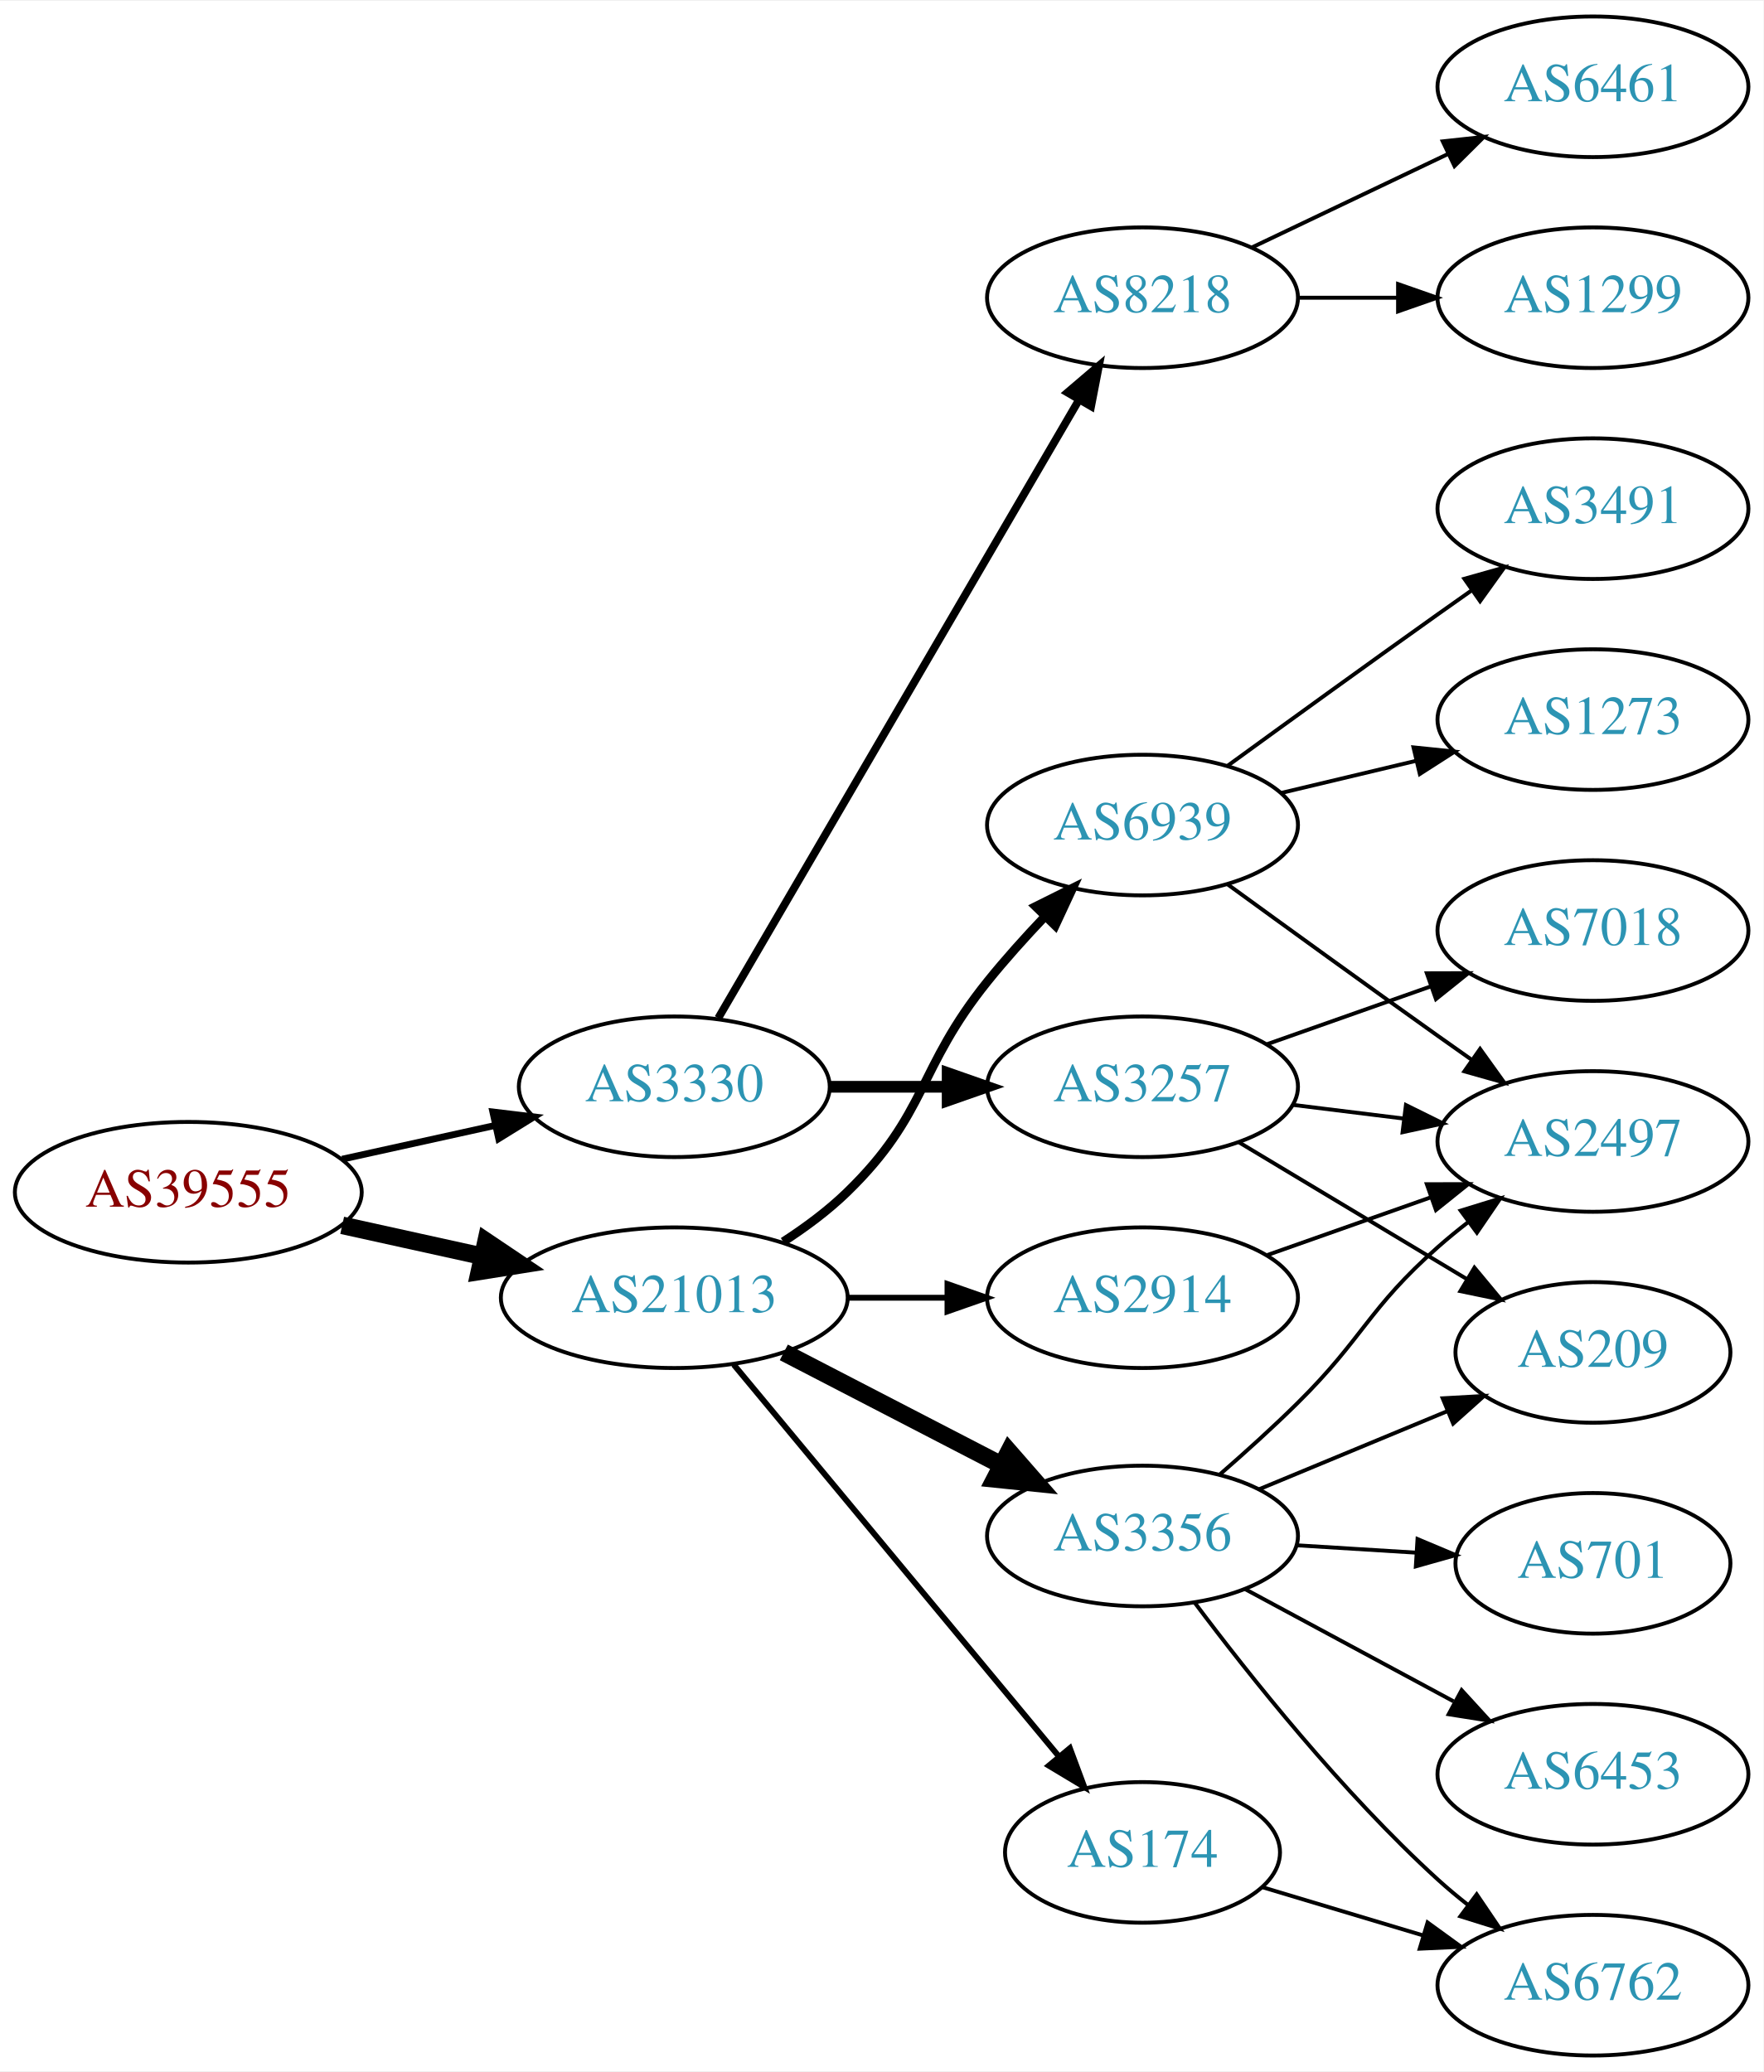
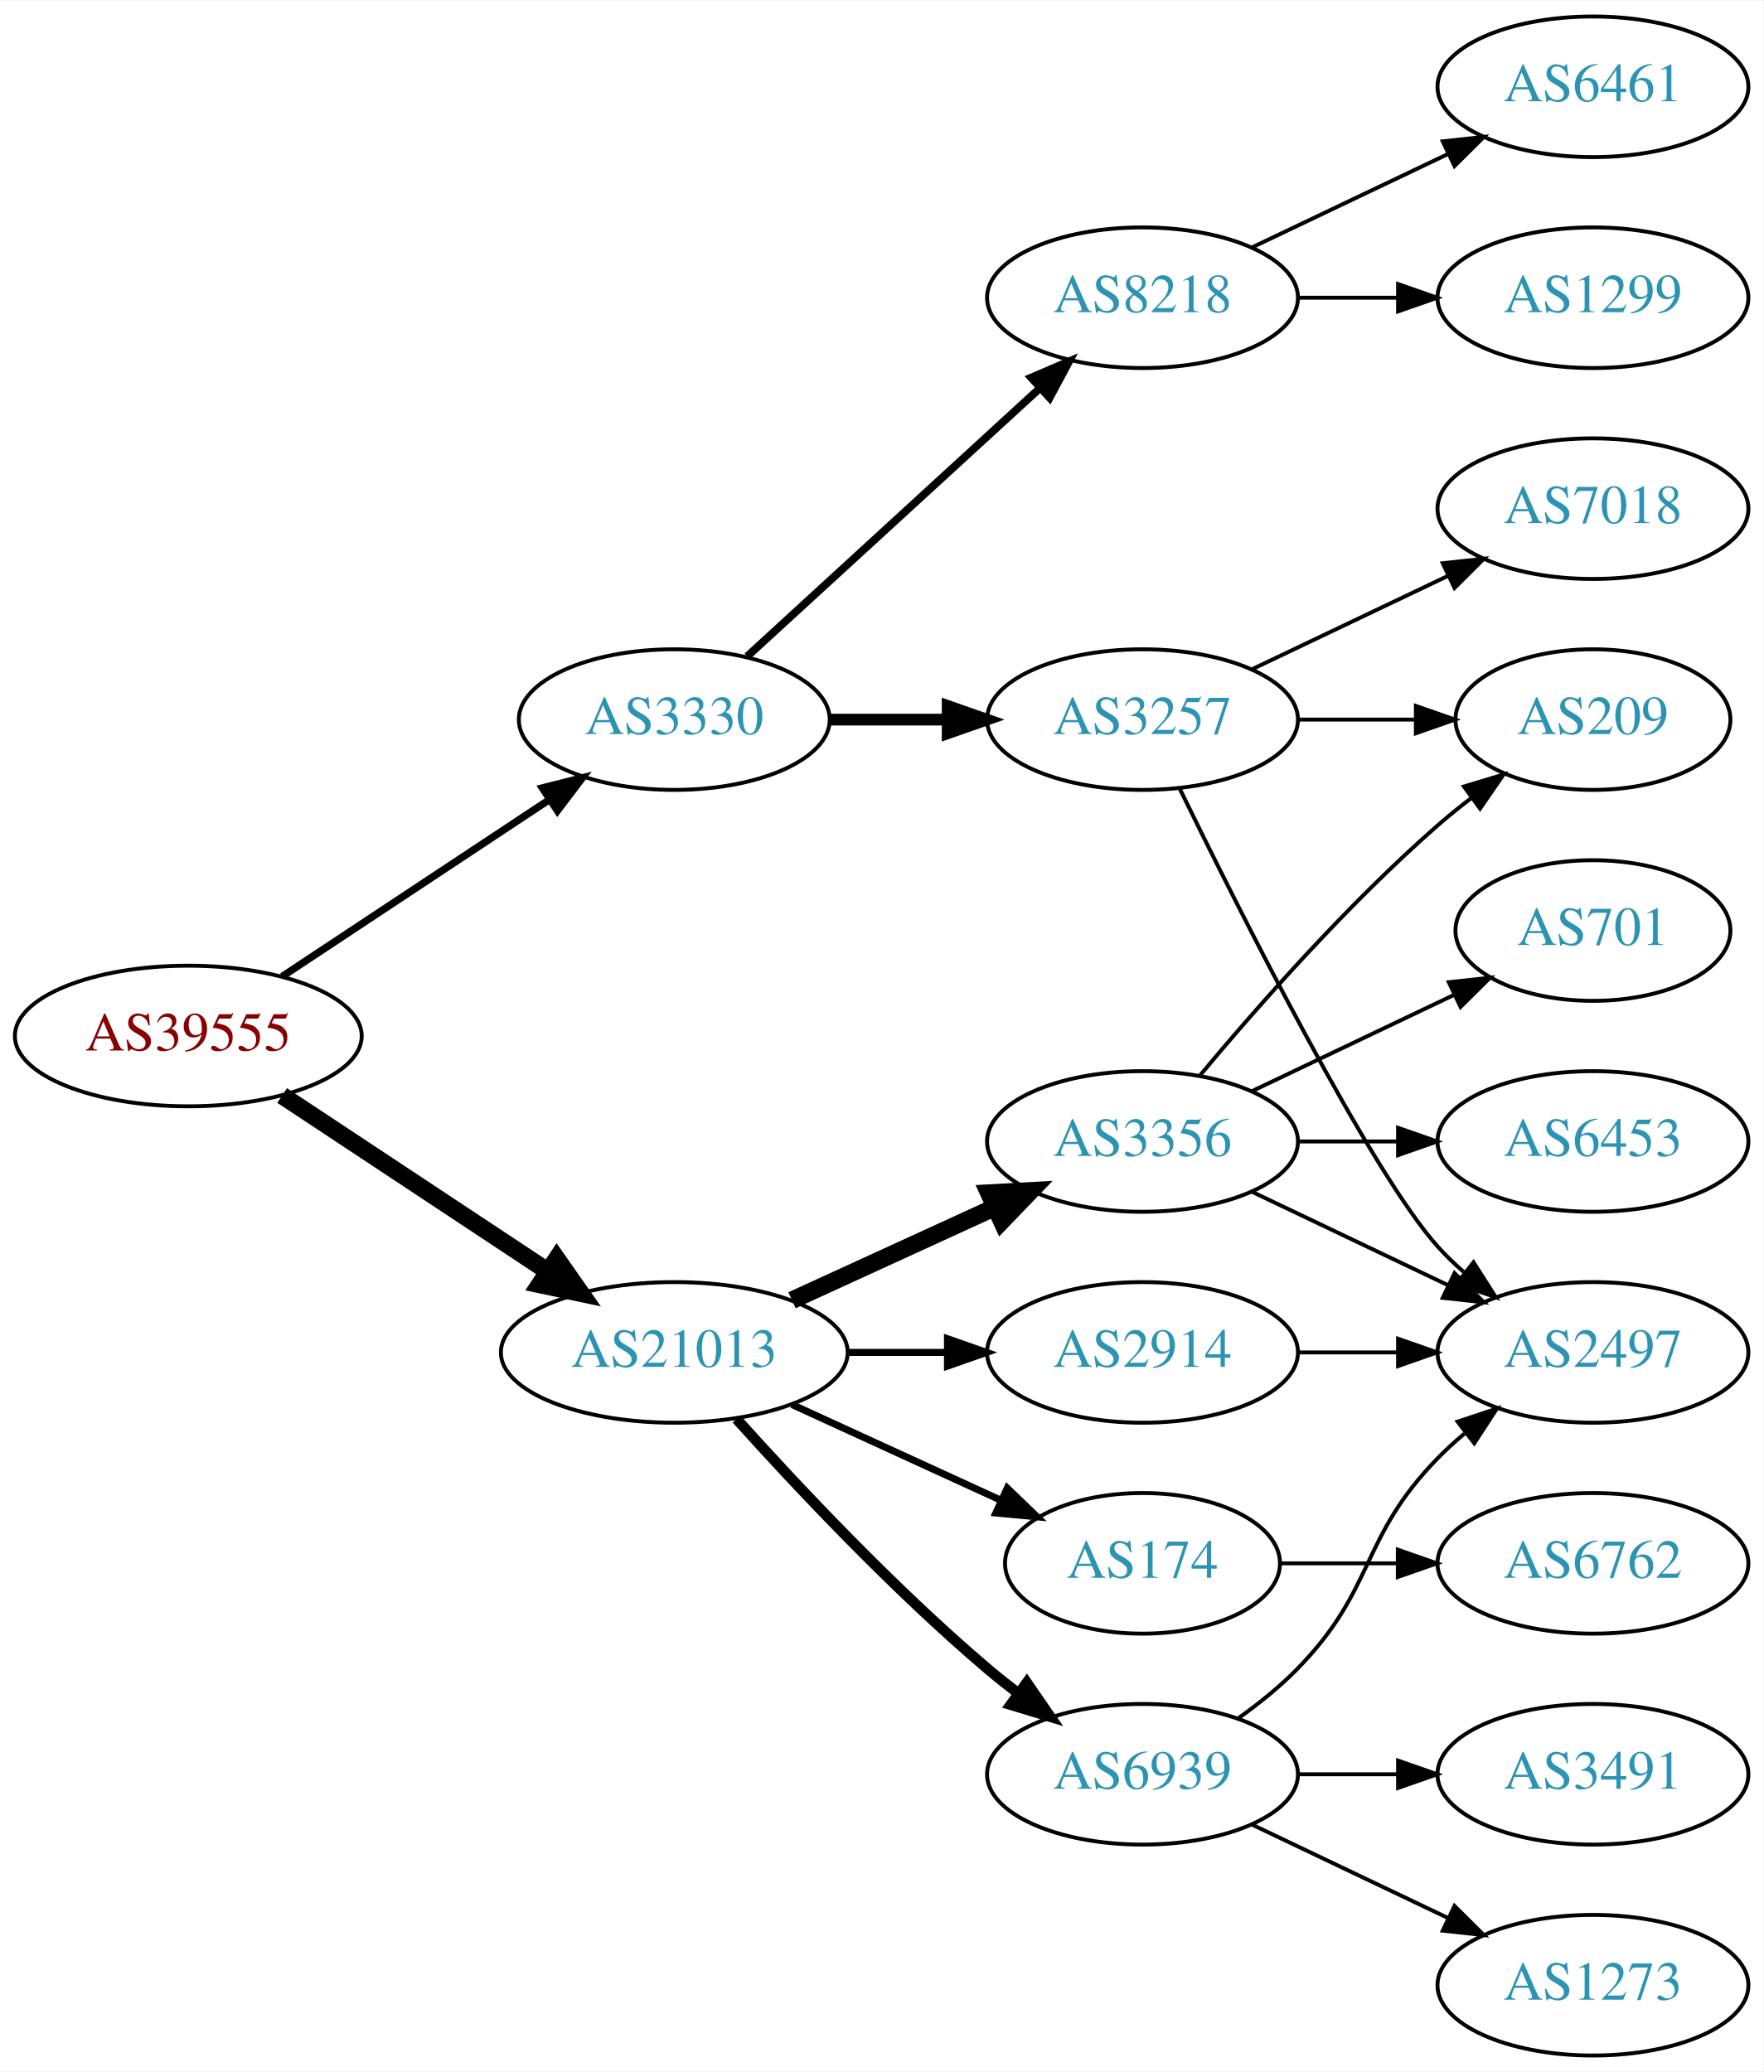
<svg xmlns="http://www.w3.org/2000/svg" xmlns:xlink="http://www.w3.org/1999/xlink" width="451pt" height="530pt" viewBox="0.00 0.00 451.37 530.00">
  <g id="graph0" class="graph" transform="scale(1 1) rotate(0) translate(4 526)">
    <polygon fill="white" stroke="none" points="-4,4 -4,-526 447.37,-526 447.37,4 -4,4" />
    <g id="node1" class="node">
      <g id="a_node1">
        <a xlink:href="/asn/39555" xlink:title="AS39555 ~ Stadtwerke Schwaz GmbH [AT]">
-           <ellipse fill="#ffffff" stroke="black" cx="44.196" cy="-221" rx="44.393" ry="18" />
-           <text text-anchor="middle" x="44.196" y="-217.3" font-family="Times,serif" font-size="14.00" fill="#880000">AS39555</text>
+           <ellipse fill="#ffffff" stroke="black" cx="44.196" cy="-261" rx="44.393" ry="18" />
+           <text text-anchor="middle" x="44.196" y="-257.3" font-family="Times,serif" font-size="14.00" fill="#880000">AS39555</text>
        </a>
      </g>
    </g>
    <g id="node2" class="node">
      <g id="a_node2">
        <a xlink:href="/asn/3330" xlink:title="AS3330 ~ Vienna, Austria [AT]">
-           <ellipse fill="#ffffff" stroke="black" cx="168.588" cy="-248" rx="39.794" ry="18" />
-           <text text-anchor="middle" x="168.588" y="-244.3" font-family="Times,serif" font-size="14.00" fill="#2c94b3">AS3330</text>
+           <ellipse fill="#ffffff" stroke="black" cx="168.588" cy="-342" rx="39.794" ry="18" />
+           <text text-anchor="middle" x="168.588" y="-338.3" font-family="Times,serif" font-size="14.00" fill="#2c94b3">AS3330</text>
        </a>
      </g>
    </g>
    <g id="edge1" class="edge">
-       <path fill="none" stroke="black" stroke-width="1.731" d="M83.586,-229.469C95.977,-232.202 109.824,-235.257 122.644,-238.085" />
-       <polygon fill="black" stroke="black" stroke-width="1.731" points="122.14,-241.558 132.659,-240.295 123.648,-234.722 122.14,-241.558" />
+       <path fill="none" stroke="black" stroke-width="1.875" d="M68.217,-276.235C87.571,-289.044 115.406,-307.466 136.696,-321.555" />
+       <polygon fill="black" stroke="black" stroke-width="1.875" points="134.813,-324.506 145.084,-327.107 138.676,-318.669 134.813,-324.506" />
    </g>
    <g id="node3" class="node">
      <g id="a_node3">
        <a xlink:href="/asn/21013" xlink:title="AS21013 ~ Wels, AT [AT]">
-           <ellipse fill="#ffffff" stroke="black" cx="168.588" cy="-194" rx="44.393" ry="18" />
-           <text text-anchor="middle" x="168.588" y="-190.3" font-family="Times,serif" font-size="14.00" fill="#2c94b3">AS21013</text>
+           <ellipse fill="#ffffff" stroke="black" cx="168.588" cy="-180" rx="44.393" ry="18" />
+           <text text-anchor="middle" x="168.588" y="-176.3" font-family="Times,serif" font-size="14.00" fill="#2c94b3">AS21013</text>
        </a>
      </g>
    </g>
    <g id="edge2" class="edge">
-       <path fill="none" stroke="black" stroke-width="4.5" d="M83.586,-212.531C94.978,-210.018 107.6,-207.233 119.525,-204.603" />
-       <polygon fill="black" stroke="black" stroke-width="4.5" points="120.418,-208.438 129.335,-202.439 118.721,-200.748 120.418,-208.438" />
+       <path fill="none" stroke="black" stroke-width="4.5" d="M68.217,-245.765C87.449,-233.037 115.056,-214.766 136.294,-200.711" />
+       <polygon fill="black" stroke="black" stroke-width="4.5" points="138.504,-203.97 144.67,-195.167 134.158,-197.403 138.504,-203.97" />
    </g>
    <g id="node4" class="node">
      <g id="a_node4">
        <a xlink:href="/asn/8218" xlink:title="AS8218 ~ legacy Neotelecoms [FR]">
          <ellipse fill="#ffffff" stroke="black" cx="288.431" cy="-450" rx="39.794" ry="18" />
          <text text-anchor="middle" x="288.431" y="-446.3" font-family="Times,serif" font-size="14.00" fill="#2c94b3">AS8218</text>
        </a>
      </g>
    </g>
    <g id="edge3" class="edge">
-       <path fill="none" stroke="black" stroke-width="2" d="M179.84,-265.573C200.612,-301.179 247.76,-381.998 272.162,-423.827" />
-       <polygon fill="black" stroke="black" stroke-width="2" points="269.225,-425.738 277.287,-432.612 275.271,-422.21 269.225,-425.738" />
+       <path fill="none" stroke="black" stroke-width="2" d="M187.23,-358.169C207.103,-376.382 239.566,-406.133 262.135,-426.817" />
+       <polygon fill="black" stroke="black" stroke-width="2" points="259.931,-429.545 269.668,-433.721 264.66,-424.384 259.931,-429.545" />
    </g>
    <g id="node5" class="node">
      <g id="a_node5">
        <a xlink:href="/asn/3257" xlink:title="AS3257 ~ GTT [DE]">
-           <ellipse fill="#ffffff" stroke="black" cx="288.431" cy="-248" rx="39.794" ry="18" />
-           <text text-anchor="middle" x="288.431" y="-244.3" font-family="Times,serif" font-size="14.00" fill="#2c94b3">AS3257</text>
+           <ellipse fill="#ffffff" stroke="black" cx="288.431" cy="-342" rx="39.794" ry="18" />
+           <text text-anchor="middle" x="288.431" y="-338.3" font-family="Times,serif" font-size="14.00" fill="#2c94b3">AS3257</text>
        </a>
      </g>
    </g>
    <g id="edge4" class="edge">
-       <path fill="none" stroke="black" stroke-width="3" d="M208.501,-248C218.054,-248 228.404,-248 238.367,-248" />
-       <polygon fill="black" stroke="black" stroke-width="3" points="238.559,-251.5 248.559,-248 238.559,-244.5 238.559,-251.5" />
+       <path fill="none" stroke="black" stroke-width="3" d="M208.501,-342C218.054,-342 228.404,-342 238.367,-342" />
+       <polygon fill="black" stroke="black" stroke-width="3" points="238.559,-345.5 248.559,-342 238.559,-338.5 238.559,-345.5" />
    </g>
    <g id="node11" class="node">
      <g id="a_node11">
-         <a xlink:href="/asn/2914" xlink:title="AS2914 ~ NTT America, Inc. [US]">
-           <ellipse fill="#ffffff" stroke="black" cx="288.431" cy="-194" rx="39.794" ry="18" />
-           <text text-anchor="middle" x="288.431" y="-190.3" font-family="Times,serif" font-size="14.00" fill="#2c94b3">AS2914</text>
+         <a xlink:href="/asn/3356" xlink:title="AS3356 ~ Level 3 Parent, LLC [US]">
+           <ellipse fill="#ffffff" stroke="black" cx="288.431" cy="-234" rx="39.794" ry="18" />
+           <text text-anchor="middle" x="288.431" y="-230.3" font-family="Times,serif" font-size="14.00" fill="#2c94b3">AS3356</text>
        </a>
      </g>
    </g>
    <g id="edge10" class="edge">
-       <path fill="none" stroke="black" stroke-width="1.5" d="M212.799,-194C221.112,-194 229.875,-194 238.357,-194" />
-       <polygon fill="black" stroke="black" stroke-width="1.5" points="238.516,-197.5 248.516,-194 238.516,-190.5 238.516,-197.5" />
+       <path fill="none" stroke="black" stroke-width="4.5" d="M198.718,-193.348C214.329,-200.502 233.727,-209.391 250.399,-217.03" />
+       <polygon fill="black" stroke="black" stroke-width="4.5" points="249.119,-220.775 259.851,-221.362 252.4,-213.616 249.119,-220.775" />
    </g>
    <g id="node12" class="node">
      <g id="a_node12">
-         <a xlink:href="/asn/3356" xlink:title="AS3356 ~ Level 3 Parent, LLC [US]">
-           <ellipse fill="#ffffff" stroke="black" cx="288.431" cy="-133" rx="39.794" ry="18" />
-           <text text-anchor="middle" x="288.431" y="-129.3" font-family="Times,serif" font-size="14.00" fill="#2c94b3">AS3356</text>
+         <a xlink:href="/asn/6939" xlink:title="AS6939 ~ Hurricane Electric LLC [US]">
+           <ellipse fill="#ffffff" stroke="black" cx="288.431" cy="-72" rx="39.794" ry="18" />
+           <text text-anchor="middle" x="288.431" y="-68.3" font-family="Times,serif" font-size="14.00" fill="#2c94b3">AS6939</text>
        </a>
      </g>
    </g>
    <g id="edge11" class="edge">
-       <path fill="none" stroke="black" stroke-width="4.5" d="M196.624,-180.005C213.173,-171.439 234.525,-160.386 252.366,-151.151" />
-       <polygon fill="black" stroke="black" stroke-width="4.5" points="254.261,-154.604 261.331,-146.51 250.641,-147.61 254.261,-154.604" />
+       <path fill="none" stroke="black" stroke-width="2.7" d="M184.521,-162.956C199.847,-145.903 224.782,-119.35 248.784,-99 251.281,-96.883 253.942,-94.768 256.653,-92.707" />
+       <polygon fill="black" stroke="black" stroke-width="2.7" points="258.819,-95.459 264.83,-86.734 254.69,-89.806 258.819,-95.459" />
    </g>
    <g id="node13" class="node">
      <g id="a_node13">
-         <a xlink:href="/asn/6939" xlink:title="AS6939 ~ Hurricane Electric LLC [US]">
-           <ellipse fill="#ffffff" stroke="black" cx="288.431" cy="-315" rx="39.794" ry="18" />
-           <text text-anchor="middle" x="288.431" y="-311.3" font-family="Times,serif" font-size="14.00" fill="#2c94b3">AS6939</text>
+         <a xlink:href="/asn/2914" xlink:title="AS2914 ~ NTT America, Inc. [US]">
+           <ellipse fill="#ffffff" stroke="black" cx="288.431" cy="-180" rx="39.794" ry="18" />
+           <text text-anchor="middle" x="288.431" y="-176.3" font-family="Times,serif" font-size="14.00" fill="#2c94b3">AS2914</text>
        </a>
      </g>
    </g>
    <g id="edge12" class="edge">
-       <path fill="none" stroke="black" stroke-width="2.25" d="M196.472,-208.329C202.196,-212.036 207.962,-216.318 212.784,-221 233.478,-241.094 230.69,-252.537 248.784,-275 253.261,-280.558 258.374,-286.24 263.383,-291.512" />
-       <polygon fill="black" stroke="black" stroke-width="2.25" points="261.075,-294.16 270.56,-298.881 266.09,-289.275 261.075,-294.16" />
+       <path fill="none" stroke="black" stroke-width="1.8" d="M212.799,-180C221.112,-180 229.875,-180 238.357,-180" />
+       <polygon fill="black" stroke="black" stroke-width="1.8" points="238.516,-183.5 248.516,-180 238.516,-176.5 238.516,-183.5" />
    </g>
    <g id="node14" class="node">
      <g id="a_node14">
        <a xlink:href="/asn/174" xlink:title="AS174 ~ Cogent Communications [US]">
-           <ellipse fill="#ffffff" stroke="black" cx="288.431" cy="-52" rx="35.194" ry="18" />
-           <text text-anchor="middle" x="288.431" y="-48.3" font-family="Times,serif" font-size="14.00" fill="#2c94b3">AS174</text>
+           <ellipse fill="#ffffff" stroke="black" cx="288.431" cy="-126" rx="35.194" ry="18" />
+           <text text-anchor="middle" x="288.431" y="-122.3" font-family="Times,serif" font-size="14.00" fill="#2c94b3">AS174</text>
        </a>
      </g>
    </g>
    <g id="edge13" class="edge">
-       <path fill="none" stroke="black" stroke-width="1.5" d="M183.803,-176.871C204.529,-151.896 243.16,-105.346 266.951,-76.678" />
-       <polygon fill="black" stroke="black" stroke-width="1.5" points="269.839,-78.679 273.532,-68.748 264.452,-74.209 269.839,-78.679" />
+       <path fill="none" stroke="black" stroke-width="1.8" d="M198.718,-166.652C214.935,-159.22 235.238,-149.917 252.327,-142.086" />
+       <polygon fill="black" stroke="black" stroke-width="1.8" points="253.811,-145.256 261.444,-137.908 250.895,-138.892 253.811,-145.256" />
    </g>
    <g id="node6" class="node">
      <g id="a_node6">
        <a xlink:href="/asn/6461" xlink:title="AS6461 ~ Zayo Bandwidth [US]">
          <ellipse fill="#ffffff" stroke="black" cx="403.724" cy="-504" rx="39.794" ry="18" />
          <text text-anchor="middle" x="403.724" y="-500.3" font-family="Times,serif" font-size="14.00" fill="#2c94b3">AS6461</text>
        </a>
      </g>
    </g>
    <g id="edge5" class="edge">
      <path fill="none" stroke="black" d="M316.567,-462.934C331.561,-470.081 350.382,-479.052 366.605,-486.785" />
      <polygon fill="black" stroke="black" points="365.276,-490.028 375.809,-491.171 368.288,-483.709 365.276,-490.028" />
    </g>
    <g id="node7" class="node">
      <g id="a_node7">
        <a xlink:href="/asn/1299" xlink:title="AS1299 ~ Telia Carrier [EU]">
          <ellipse fill="#ffffff" stroke="black" cx="403.724" cy="-450" rx="39.794" ry="18" />
          <text text-anchor="middle" x="403.724" y="-446.3" font-family="Times,serif" font-size="14.00" fill="#2c94b3">AS1299</text>
        </a>
      </g>
    </g>
    <g id="edge6" class="edge">
      <path fill="none" stroke="black" d="M328.103,-450C336.306,-450 345.07,-450 353.602,-450" />
      <polygon fill="black" stroke="black" points="353.841,-453.5 363.841,-450 353.841,-446.5 353.841,-453.5" />
    </g>
    <g id="node8" class="node">
      <g id="a_node8">
        <a xlink:href="/asn/209" xlink:title="AS209 ~ CenturyLink Communications, LLC [US]">
-           <ellipse fill="#ffffff" stroke="black" cx="403.724" cy="-180" rx="35.194" ry="18" />
-           <text text-anchor="middle" x="403.724" y="-176.3" font-family="Times,serif" font-size="14.00" fill="#2c94b3">AS209</text>
+           <ellipse fill="#ffffff" stroke="black" cx="403.724" cy="-342" rx="35.194" ry="18" />
+           <text text-anchor="middle" x="403.724" y="-338.3" font-family="Times,serif" font-size="14.00" fill="#2c94b3">AS209</text>
        </a>
      </g>
    </g>
    <g id="edge7" class="edge">
-       <path fill="none" stroke="black" d="M313.181,-233.745C330.132,-223.571 353.098,-209.786 371.527,-198.725" />
-       <polygon fill="black" stroke="black" points="373.39,-201.689 380.163,-193.541 369.788,-195.687 373.39,-201.689" />
+       <path fill="none" stroke="black" d="M328.103,-342C337.808,-342 348.299,-342 358.262,-342" />
+       <polygon fill="black" stroke="black" points="358.398,-345.5 368.398,-342 358.398,-338.5 358.398,-345.5" />
    </g>
    <g id="node9" class="node">
      <g id="a_node9">
-         <a xlink:href="/asn/7018" xlink:title="AS7018 ~ AT&amp;T Services, Inc. [US]">
-           <ellipse fill="#ffffff" stroke="black" cx="403.724" cy="-288" rx="39.794" ry="18" />
-           <text text-anchor="middle" x="403.724" y="-284.3" font-family="Times,serif" font-size="14.00" fill="#2c94b3">AS7018</text>
+         <a xlink:href="/asn/2497" xlink:title="AS2497 ~ Internet Initiative Japan Inc. [JP]">
+           <ellipse fill="#ffffff" stroke="black" cx="403.724" cy="-180" rx="39.794" ry="18" />
+           <text text-anchor="middle" x="403.724" y="-176.3" font-family="Times,serif" font-size="14.00" fill="#2c94b3">AS2497</text>
        </a>
      </g>
    </g>
    <g id="edge8" class="edge">
-       <path fill="none" stroke="black" d="M320.389,-258.93C333.252,-263.472 348.358,-268.805 362.095,-273.655" />
-       <polygon fill="black" stroke="black" points="361.209,-277.054 371.803,-277.083 363.539,-270.453 361.209,-277.054" />
+       <path fill="none" stroke="black" d="M297.869,-324.489C313.487,-292.491 346.874,-226.107 364.077,-207 366.08,-204.776 368.298,-202.637 370.631,-200.603" />
+       <polygon fill="black" stroke="black" points="373.161,-203.065 378.85,-194.127 368.829,-197.567 373.161,-203.065" />
    </g>
    <g id="node10" class="node">
      <g id="a_node10">
-         <a xlink:href="/asn/2497" xlink:title="AS2497 ~ Internet Initiative Japan Inc. [JP]">
-           <ellipse fill="#ffffff" stroke="black" cx="403.724" cy="-234" rx="39.794" ry="18" />
-           <text text-anchor="middle" x="403.724" y="-230.3" font-family="Times,serif" font-size="14.00" fill="#2c94b3">AS2497</text>
+         <a xlink:href="/asn/7018" xlink:title="AS7018 ~ AT&amp;T Services, Inc. [US]">
+           <ellipse fill="#ffffff" stroke="black" cx="403.724" cy="-396" rx="39.794" ry="18" />
+           <text text-anchor="middle" x="403.724" y="-392.3" font-family="Times,serif" font-size="14.00" fill="#2c94b3">AS7018</text>
        </a>
      </g>
    </g>
    <g id="edge9" class="edge">
-       <path fill="none" stroke="black" d="M326.841,-243.377C335.929,-242.254 345.766,-241.038 355.251,-239.866" />
-       <polygon fill="black" stroke="black" points="355.857,-243.318 365.353,-238.618 354.999,-236.371 355.857,-243.318" />
-     </g>
-     <g id="edge22" class="edge">
-       <path fill="none" stroke="black" d="M320.389,-204.93C333.252,-209.472 348.358,-214.805 362.095,-219.655" />
-       <polygon fill="black" stroke="black" points="361.209,-223.054 371.803,-223.083 363.539,-216.453 361.209,-223.054" />
+       <path fill="none" stroke="black" d="M316.567,-354.934C331.561,-362.081 350.382,-371.052 366.605,-378.785" />
+       <polygon fill="black" stroke="black" points="365.276,-382.028 375.809,-383.171 368.288,-375.709 365.276,-382.028" />
+     </g>
+     <g id="edge19" class="edge">
+       <path fill="none" stroke="black" d="M303.061,-250.817C317.343,-267.929 340.89,-294.745 364.077,-315 366.747,-317.332 369.62,-319.648 372.55,-321.886" />
+       <polygon fill="black" stroke="black" points="370.701,-324.87 380.841,-327.939 374.828,-319.216 370.701,-324.87" />
    </g>
    <g id="edge18" class="edge">
-       <path fill="none" stroke="black" d="M318.313,-144.982C332.971,-151.063 350.925,-158.511 366.5,-164.973" />
-       <polygon fill="black" stroke="black" points="365.262,-168.248 375.84,-168.847 367.945,-161.782 365.262,-168.248" />
-     </g>
-     <g id="edge15" class="edge">
-       <path fill="none" stroke="black" d="M308.306,-148.83C314.727,-154.417 321.85,-160.842 328.077,-167 345.085,-183.817 346.158,-191.159 364.077,-207 366.53,-209.168 369.16,-211.318 371.852,-213.403" />
-       <polygon fill="black" stroke="black" points="369.872,-216.291 379.997,-219.411 374.028,-210.658 369.872,-216.291" />
-     </g>
-     <g id="node15" class="node">
-       <g id="a_node15">
-         <a xlink:href="/asn/6453" xlink:title="AS6453 ~ TATA COMMUNICATIONS (AMERICA) INC [US]">
-           <ellipse fill="#ffffff" stroke="black" cx="403.724" cy="-72" rx="39.794" ry="18" />
-           <text text-anchor="middle" x="403.724" y="-68.3" font-family="Times,serif" font-size="14.00" fill="#2c94b3">AS6453</text>
-         </a>
-       </g>
-     </g>
-     <g id="edge14" class="edge">
-       <path fill="none" stroke="black" d="M314.574,-119.462C330.305,-110.992 350.789,-99.963 368.051,-90.669" />
-       <polygon fill="black" stroke="black" points="370.113,-93.534 377.259,-85.711 366.795,-87.37 370.113,-93.534" />
-     </g>
-     <g id="node16" class="node">
-       <g id="a_node16">
-         <a xlink:href="/asn/6762" xlink:title="AS6762 ~ TELECOM ITALIA SPARKLE S.p.A. [IT]">
-           <ellipse fill="#ffffff" stroke="black" cx="403.724" cy="-18" rx="39.794" ry="18" />
-           <text text-anchor="middle" x="403.724" y="-14.3" font-family="Times,serif" font-size="14.00" fill="#2c94b3">AS6762</text>
-         </a>
-       </g>
-     </g>
-     <g id="edge16" class="edge">
-       <path fill="none" stroke="black" d="M301.756,-115.983C315.69,-97.378 339.635,-67.254 364.077,-45 366.498,-42.796 369.106,-40.621 371.783,-38.521" />
-       <polygon fill="black" stroke="black" points="373.966,-41.26 379.906,-32.487 369.791,-35.641 373.966,-41.26" />
+       <path fill="none" stroke="black" d="M316.567,-221.066C331.561,-213.919 350.382,-204.948 366.605,-197.215" />
+       <polygon fill="black" stroke="black" points="368.288,-200.291 375.809,-192.829 365.276,-193.972 368.288,-200.291" />
    </g>
    <g id="node17" class="node">
      <g id="a_node17">
        <a xlink:href="/asn/701" xlink:title="AS701 ~ UUNET [US]">
-           <ellipse fill="#ffffff" stroke="black" cx="403.724" cy="-126" rx="35.194" ry="18" />
-           <text text-anchor="middle" x="403.724" y="-122.3" font-family="Times,serif" font-size="14.00" fill="#2c94b3">AS701</text>
+           <ellipse fill="#ffffff" stroke="black" cx="403.724" cy="-288" rx="35.194" ry="18" />
+           <text text-anchor="middle" x="403.724" y="-284.3" font-family="Times,serif" font-size="14.00" fill="#2c94b3">AS701</text>
        </a>
      </g>
    </g>
    <g id="edge17" class="edge">
-       <path fill="none" stroke="black" d="M327.787,-130.63C337.601,-130.024 348.236,-129.367 358.327,-128.743" />
-       <polygon fill="black" stroke="black" points="358.823,-132.219 368.588,-128.109 358.391,-125.233 358.823,-132.219" />
-     </g>
-     <g id="edge19" class="edge">
-       <path fill="none" stroke="black" d="M310.279,-299.778C325.213,-288.909 345.827,-273.975 364.077,-261 366.898,-258.995 369.841,-256.915 372.789,-254.841" />
-       <polygon fill="black" stroke="black" points="374.835,-257.681 381.013,-249.074 370.816,-251.95 374.835,-257.681" />
+       <path fill="none" stroke="black" d="M316.567,-246.934C331.999,-254.29 351.485,-263.577 368.02,-271.459" />
+       <polygon fill="black" stroke="black" points="366.828,-274.768 377.361,-275.911 369.84,-268.449 366.828,-274.768" />
    </g>
    <g id="node18" class="node">
      <g id="a_node18">
+         <a xlink:href="/asn/6453" xlink:title="AS6453 ~ TATA COMMUNICATIONS (AMERICA) INC [US]">
+           <ellipse fill="#ffffff" stroke="black" cx="403.724" cy="-234" rx="39.794" ry="18" />
+           <text text-anchor="middle" x="403.724" y="-230.3" font-family="Times,serif" font-size="14.00" fill="#2c94b3">AS6453</text>
+         </a>
+       </g>
+     </g>
+     <g id="edge20" class="edge">
+       <path fill="none" stroke="black" d="M328.103,-234C336.306,-234 345.07,-234 353.602,-234" />
+       <polygon fill="black" stroke="black" points="353.841,-237.5 363.841,-234 353.841,-230.5 353.841,-237.5" />
+     </g>
+     <g id="edge14" class="edge">
+       <path fill="none" stroke="black" d="M313.025,-86.389C318.281,-90.148 323.613,-94.437 328.077,-99 348.25,-119.617 343.905,-132.383 364.077,-153 366.17,-155.139 368.453,-157.218 370.83,-159.21" />
+       <polygon fill="black" stroke="black" points="369.074,-162.275 379.13,-165.611 373.349,-156.732 369.074,-162.275" />
+     </g>
+     <g id="node15" class="node">
+       <g id="a_node15">
        <a xlink:href="/asn/1273" xlink:title="AS1273 ~ Vodafone Group PLC [EU]">
-           <ellipse fill="#ffffff" stroke="black" cx="403.724" cy="-342" rx="39.794" ry="18" />
-           <text text-anchor="middle" x="403.724" y="-338.3" font-family="Times,serif" font-size="14.00" fill="#2c94b3">AS1273</text>
-         </a>
-       </g>
-     </g>
-     <g id="edge20" class="edge">
-       <path fill="none" stroke="black" d="M324.038,-323.248C334.909,-325.838 347.064,-328.735 358.506,-331.462" />
-       <polygon fill="black" stroke="black" points="357.789,-334.889 368.328,-333.803 359.412,-328.08 357.789,-334.889" />
+           <ellipse fill="#ffffff" stroke="black" cx="403.724" cy="-18" rx="39.794" ry="18" />
+           <text text-anchor="middle" x="403.724" y="-14.3" font-family="Times,serif" font-size="14.00" fill="#2c94b3">AS1273</text>
+         </a>
+       </g>
+     </g>
+     <g id="edge15" class="edge">
+       <path fill="none" stroke="black" d="M316.567,-59.066C331.561,-51.919 350.382,-42.948 366.605,-35.215" />
+       <polygon fill="black" stroke="black" points="368.288,-38.291 375.809,-30.829 365.276,-31.972 368.288,-38.291" />
+     </g>
+     <g id="node16" class="node">
+       <g id="a_node16">
+         <a xlink:href="/asn/3491" xlink:title="AS3491 ~ PCCW Global, Inc. [US]">
+           <ellipse fill="#ffffff" stroke="black" cx="403.724" cy="-72" rx="39.794" ry="18" />
+           <text text-anchor="middle" x="403.724" y="-68.3" font-family="Times,serif" font-size="14.00" fill="#2c94b3">AS3491</text>
+         </a>
+       </g>
+     </g>
+     <g id="edge16" class="edge">
+       <path fill="none" stroke="black" d="M328.103,-72C336.306,-72 345.07,-72 353.602,-72" />
+       <polygon fill="black" stroke="black" points="353.841,-75.5 363.841,-72 353.841,-68.5 353.841,-75.5" />
+     </g>
+     <g id="edge22" class="edge">
+       <path fill="none" stroke="black" d="M328.103,-180C336.306,-180 345.07,-180 353.602,-180" />
+       <polygon fill="black" stroke="black" points="353.841,-183.5 363.841,-180 353.841,-176.5 353.841,-183.5" />
    </g>
    <g id="node19" class="node">
      <g id="a_node19">
-         <a xlink:href="/asn/3491" xlink:title="AS3491 ~ PCCW Global, Inc. [US]">
-           <ellipse fill="#ffffff" stroke="black" cx="403.724" cy="-396" rx="39.794" ry="18" />
-           <text text-anchor="middle" x="403.724" y="-392.3" font-family="Times,serif" font-size="14.00" fill="#2c94b3">AS3491</text>
+         <a xlink:href="/asn/6762" xlink:title="AS6762 ~ TELECOM ITALIA SPARKLE S.p.A. [IT]">
+           <ellipse fill="#ffffff" stroke="black" cx="403.724" cy="-126" rx="39.794" ry="18" />
+           <text text-anchor="middle" x="403.724" y="-122.3" font-family="Times,serif" font-size="14.00" fill="#2c94b3">AS6762</text>
        </a>
      </g>
    </g>
    <g id="edge21" class="edge">
-       <path fill="none" stroke="black" d="M310.279,-330.222C325.213,-341.091 345.827,-356.025 364.077,-369 366.898,-371.005 369.841,-373.085 372.789,-375.159" />
-       <polygon fill="black" stroke="black" points="370.816,-378.05 381.013,-380.926 374.835,-372.319 370.816,-378.05" />
-     </g>
-     <g id="edge23" class="edge">
-       <path fill="none" stroke="black" d="M319.197,-43.067C331.753,-39.299 346.602,-34.842 360.273,-30.74" />
-       <polygon fill="black" stroke="black" points="361.397,-34.057 369.969,-27.83 359.385,-27.352 361.397,-34.057" />
+       <path fill="none" stroke="black" d="M323.73,-126C333.107,-126 343.457,-126 353.492,-126" />
+       <polygon fill="black" stroke="black" points="353.781,-129.5 363.781,-126 353.781,-122.5 353.781,-129.5" />
    </g>
  </g>
</svg>
